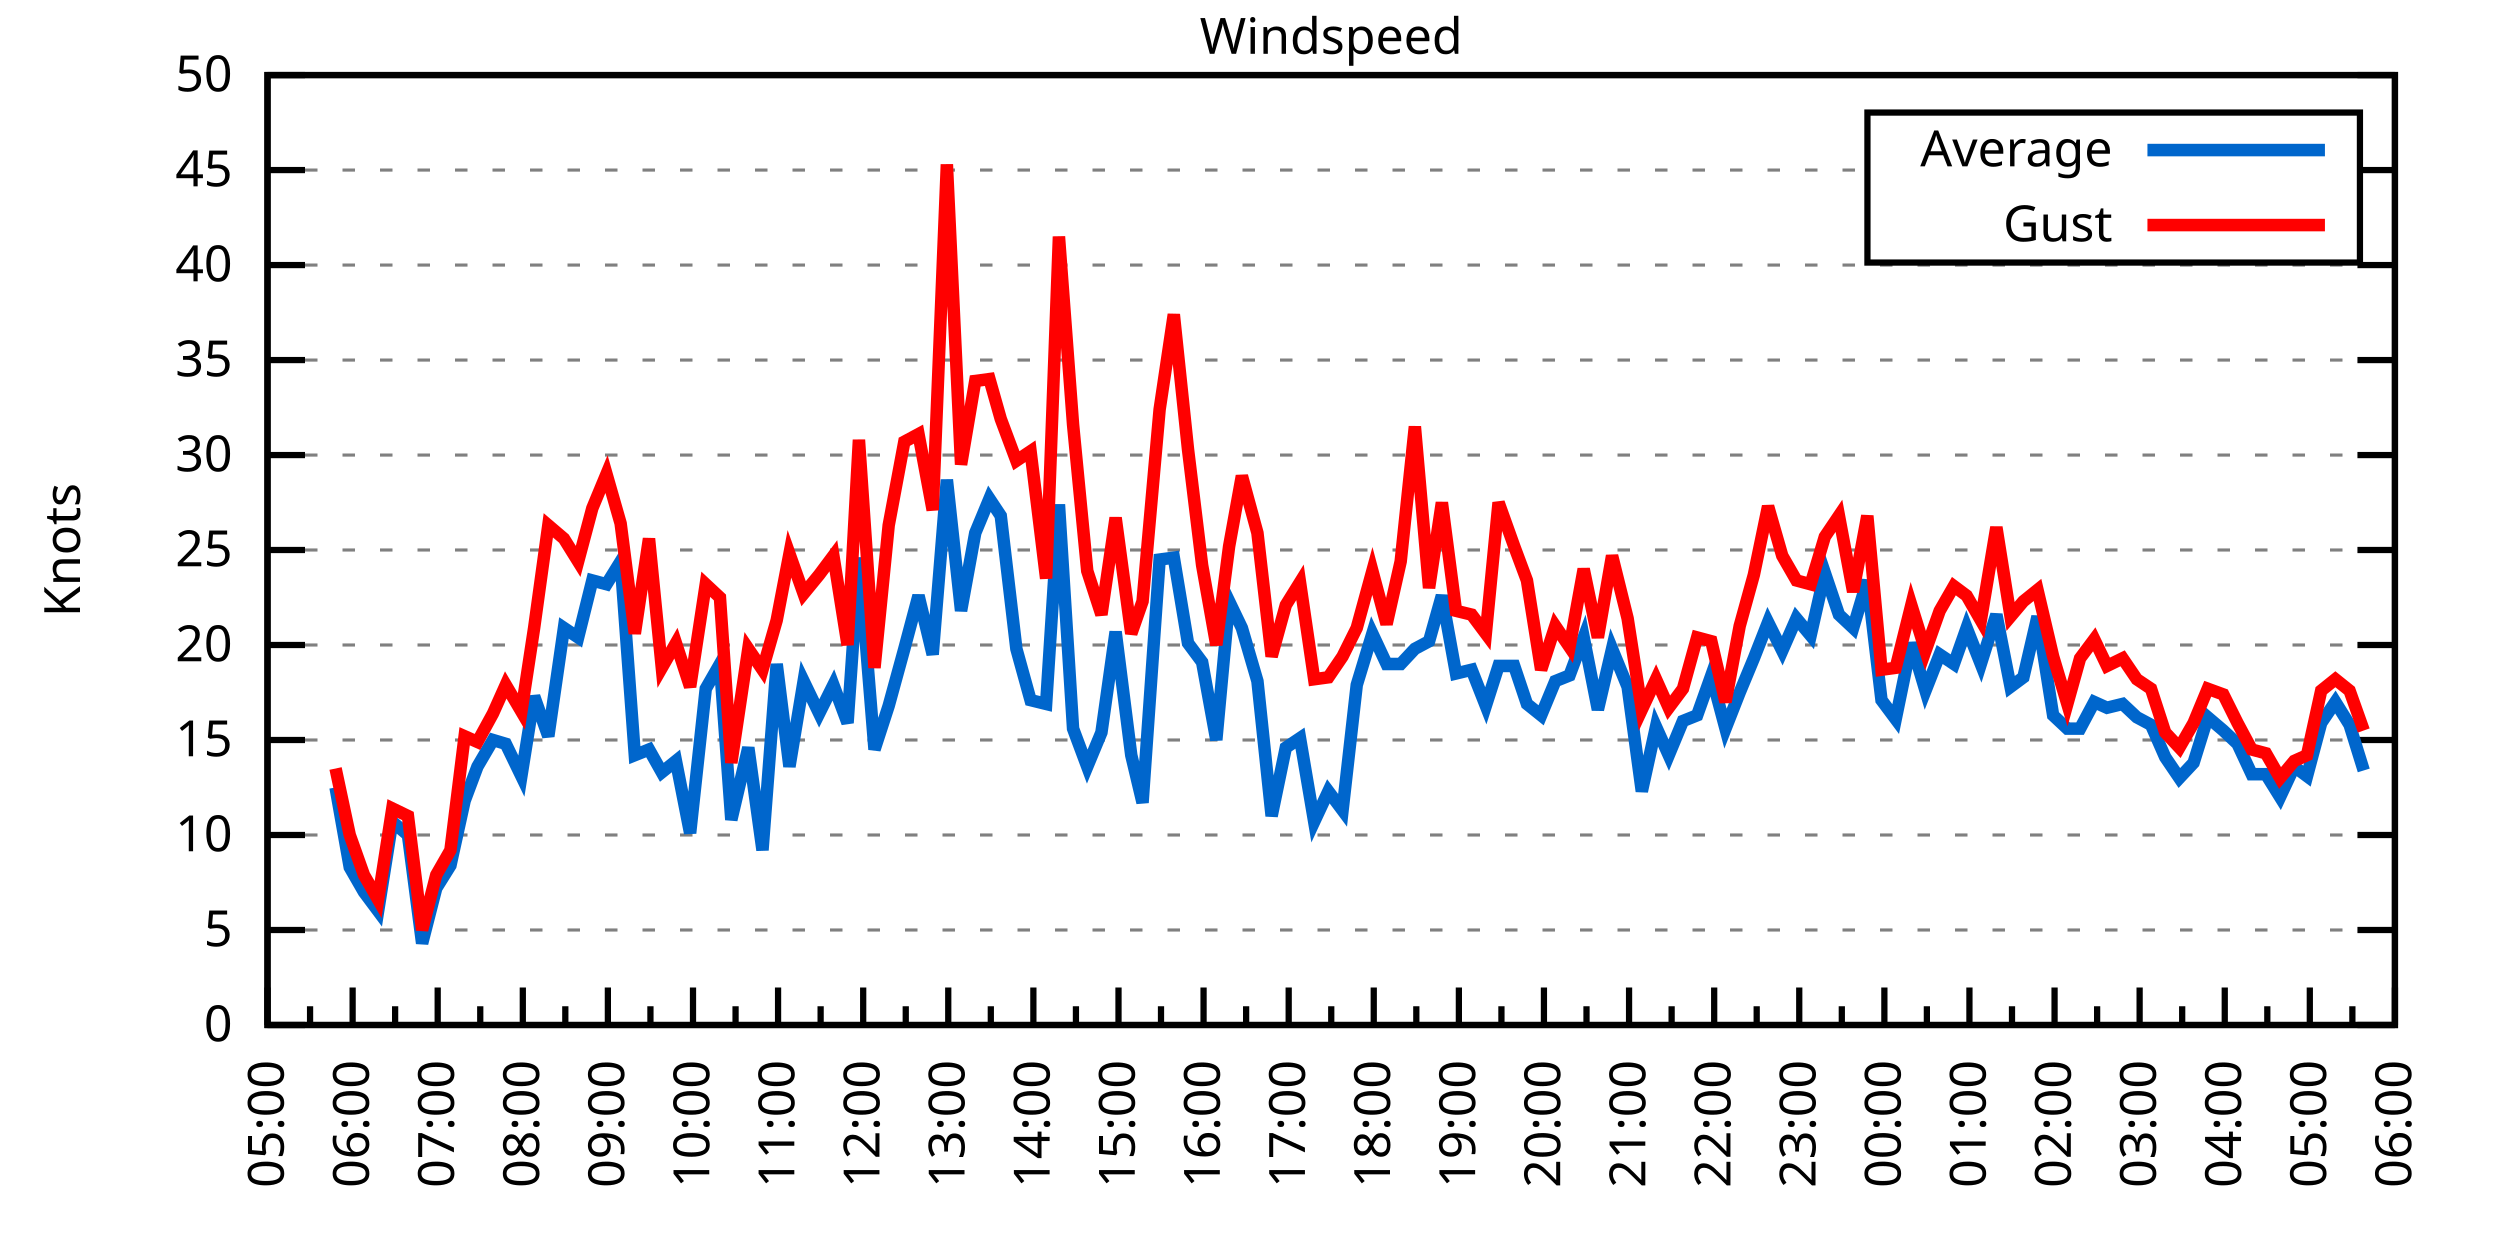
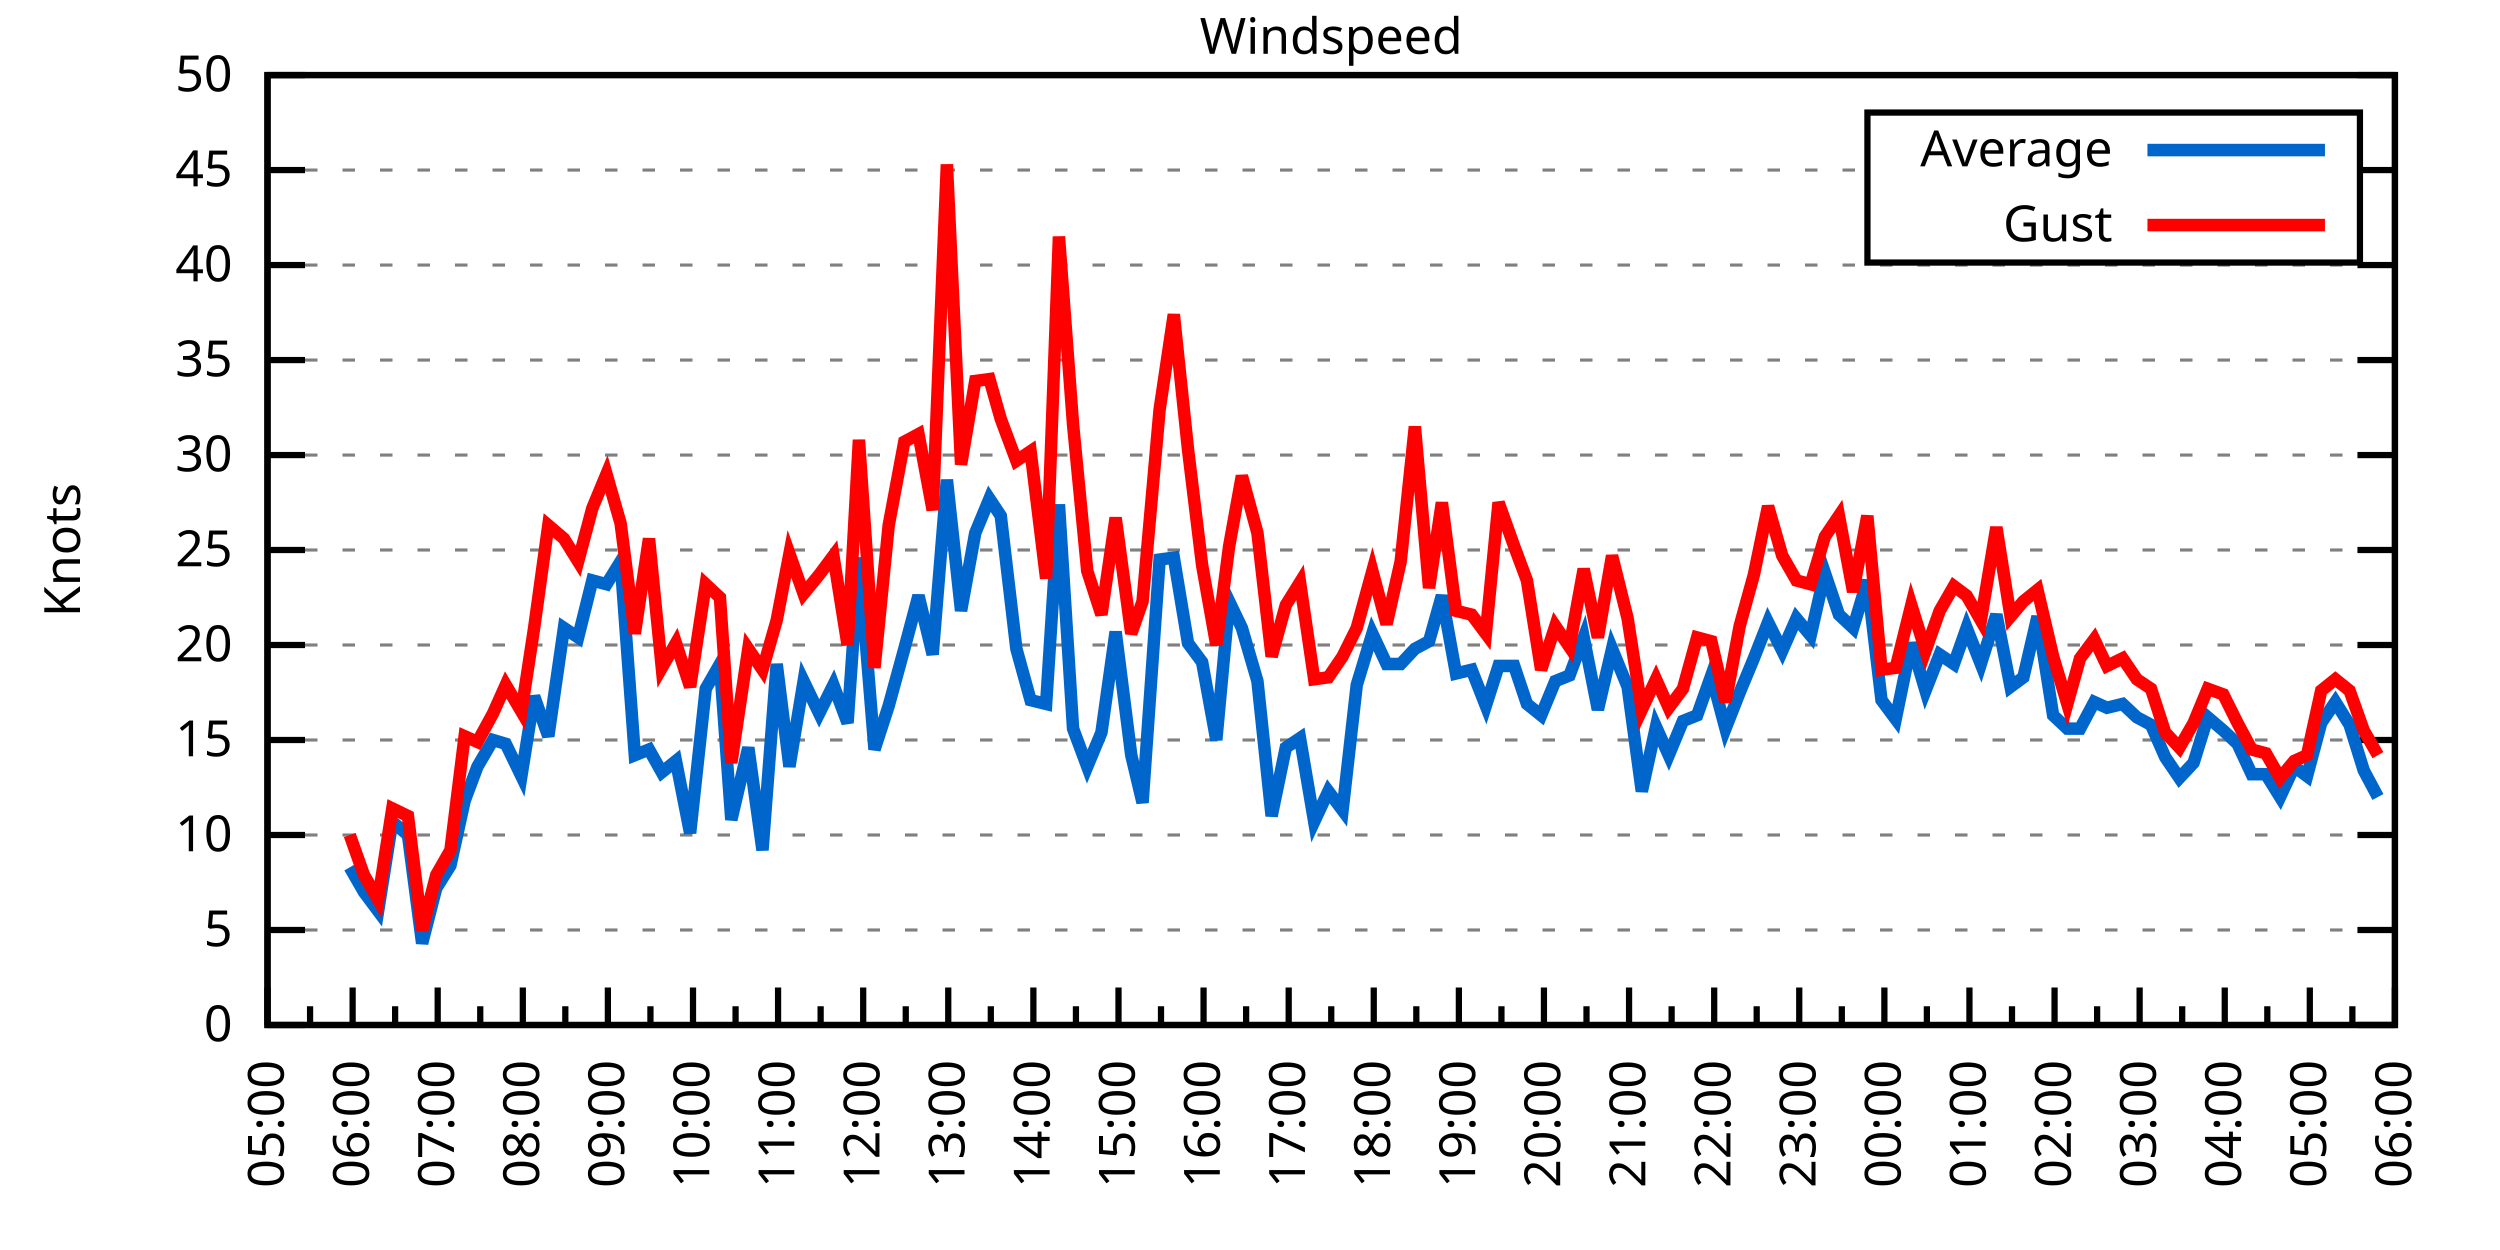
<svg xmlns="http://www.w3.org/2000/svg" xmlns:xlink="http://www.w3.org/1999/xlink" width="400" height="200" viewBox="0 0 400 200">
  <g id="gnuplot_canvas">
    <rect x="0" y="0" width="400" height="200" fill="none" />
    <defs>
      <circle id="gpDot" r="0.5" stroke-width="0.5" stroke="currentColor" />
      <path id="gpPt0" stroke-width="0.333" stroke="currentColor" d="M-1,0 h2 M0,-1 v2" />
      <path id="gpPt1" stroke-width="0.333" stroke="currentColor" d="M-1,-1 L1,1 M1,-1 L-1,1" />
      <path id="gpPt2" stroke-width="0.333" stroke="currentColor" d="M-1,0 L1,0 M0,-1 L0,1 M-1,-1 L1,1 M-1,1 L1,-1" />
      <rect id="gpPt3" stroke-width="0.333" stroke="currentColor" x="-1" y="-1" width="2" height="2" />
      <rect id="gpPt4" stroke-width="0.333" stroke="currentColor" fill="currentColor" x="-1" y="-1" width="2" height="2" />
      <circle id="gpPt5" stroke-width="0.333" stroke="currentColor" cx="0" cy="0" r="1" />
      <use xlink:href="#gpPt5" id="gpPt6" fill="currentColor" stroke="none" />
      <path id="gpPt7" stroke-width="0.333" stroke="currentColor" d="M0,-1.33 L-1.33,0.67 L1.33,0.67 z" />
      <use xlink:href="#gpPt7" id="gpPt8" fill="currentColor" stroke="none" />
      <use xlink:href="#gpPt7" id="gpPt9" stroke="currentColor" transform="rotate(180)" />
      <use xlink:href="#gpPt9" id="gpPt10" fill="currentColor" stroke="none" />
      <use xlink:href="#gpPt3" id="gpPt11" stroke="currentColor" transform="rotate(45)" />
      <use xlink:href="#gpPt11" id="gpPt12" fill="currentColor" stroke="none" />
      <path id="gpPt13" stroke-width="0.333" stroke="currentColor" d="M0,1.330 L1.265,0.411 L0.782,-1.067 L-0.782,-1.076 L-1.265,0.411 z" />
      <use xlink:href="#gpPt13" id="gpPt14" fill="currentColor" stroke="none" />
      <filter id="textbox" filterUnits="objectBoundingBox" x="0" y="0" height="1" width="1">
        <feFlood flood-color="white" flood-opacity="1" result="bgnd" />
        <feComposite in="SourceGraphic" in2="bgnd" operator="atop" />
      </filter>
      <filter id="greybox" filterUnits="objectBoundingBox" x="0" y="0" height="1" width="1">
        <feFlood flood-color="lightgrey" flood-opacity="1" result="grey" />
        <feComposite in="SourceGraphic" in2="grey" operator="atop" />
      </filter>
    </defs>
    <g fill="none" color="white" stroke="currentColor" stroke-width="1.00" stroke-linecap="butt" stroke-linejoin="miter">
</g>
    <g fill="none" color="black" stroke="currentColor" stroke-width="1.00" stroke-linecap="butt" stroke-linejoin="miter">
      <g stroke="none" shape-rendering="crispEdges">
        <polygon fill="rgb(255, 255, 255)" points="42.80,164.00 383.18,164.00 383.18,12.02 42.80,12.02 " />
      </g>
    </g>
    <g fill="none" color="black" stroke="currentColor" stroke-width="1.00" stroke-linecap="butt" stroke-linejoin="miter">
</g>
    <g fill="none" color="black" stroke="black" stroke-width="0.50" stroke-linecap="butt" stroke-linejoin="miter">
</g>
    <g fill="none" color="gray" stroke="currentColor" stroke-width="0.50" stroke-linecap="butt" stroke-linejoin="miter">
      <path stroke="gray" stroke-dasharray="2,4" class="gridline" d="M42.80,164.00 L383.19,164.00  " />
    </g>
    <g fill="none" color="gray" stroke="gray" stroke-width="1.00" stroke-linecap="butt" stroke-linejoin="miter">
</g>
    <g fill="none" color="black" stroke="currentColor" stroke-width="1.00" stroke-linecap="butt" stroke-linejoin="miter">
      <path stroke="black" d="M42.80,164.00 L48.80,164.00 M383.19,164.00 L377.19,164.00  " />
      <g transform="translate(37.20,166.60)" stroke="none" fill="black" font-family="Sans" font-size="8.00" text-anchor="end">
        <text>
          <tspan font-family="Sans"> 0</tspan>
        </text>
      </g>
    </g>
    <g fill="none" color="black" stroke="currentColor" stroke-width="1.00" stroke-linecap="butt" stroke-linejoin="miter">
</g>
    <g fill="none" color="black" stroke="black" stroke-width="0.50" stroke-linecap="butt" stroke-linejoin="miter">
</g>
    <g fill="none" color="gray" stroke="currentColor" stroke-width="0.50" stroke-linecap="butt" stroke-linejoin="miter">
      <path stroke="gray" stroke-dasharray="2,4" class="gridline" d="M42.80,148.80 L383.19,148.80  " />
    </g>
    <g fill="none" color="gray" stroke="gray" stroke-width="1.00" stroke-linecap="butt" stroke-linejoin="miter">
</g>
    <g fill="none" color="black" stroke="currentColor" stroke-width="1.00" stroke-linecap="butt" stroke-linejoin="miter">
      <path stroke="black" d="M42.80,148.80 L48.80,148.80 M383.19,148.80 L377.19,148.80  " />
      <g transform="translate(37.20,151.40)" stroke="none" fill="black" font-family="Sans" font-size="8.00" text-anchor="end">
        <text>
          <tspan font-family="Sans"> 5</tspan>
        </text>
      </g>
    </g>
    <g fill="none" color="black" stroke="currentColor" stroke-width="1.00" stroke-linecap="butt" stroke-linejoin="miter">
</g>
    <g fill="none" color="black" stroke="black" stroke-width="0.50" stroke-linecap="butt" stroke-linejoin="miter">
</g>
    <g fill="none" color="gray" stroke="currentColor" stroke-width="0.50" stroke-linecap="butt" stroke-linejoin="miter">
      <path stroke="gray" stroke-dasharray="2,4" class="gridline" d="M42.80,133.60 L383.19,133.60  " />
    </g>
    <g fill="none" color="gray" stroke="gray" stroke-width="1.00" stroke-linecap="butt" stroke-linejoin="miter">
</g>
    <g fill="none" color="black" stroke="currentColor" stroke-width="1.00" stroke-linecap="butt" stroke-linejoin="miter">
      <path stroke="black" d="M42.80,133.60 L48.80,133.60 M383.19,133.60 L377.19,133.60  " />
      <g transform="translate(37.20,136.20)" stroke="none" fill="black" font-family="Sans" font-size="8.00" text-anchor="end">
        <text>
          <tspan font-family="Sans"> 10</tspan>
        </text>
      </g>
    </g>
    <g fill="none" color="black" stroke="currentColor" stroke-width="1.00" stroke-linecap="butt" stroke-linejoin="miter">
</g>
    <g fill="none" color="black" stroke="black" stroke-width="0.50" stroke-linecap="butt" stroke-linejoin="miter">
</g>
    <g fill="none" color="gray" stroke="currentColor" stroke-width="0.50" stroke-linecap="butt" stroke-linejoin="miter">
      <path stroke="gray" stroke-dasharray="2,4" class="gridline" d="M42.80,118.40 L383.19,118.40  " />
    </g>
    <g fill="none" color="gray" stroke="gray" stroke-width="1.00" stroke-linecap="butt" stroke-linejoin="miter">
</g>
    <g fill="none" color="black" stroke="currentColor" stroke-width="1.00" stroke-linecap="butt" stroke-linejoin="miter">
      <path stroke="black" d="M42.80,118.40 L48.80,118.40 M383.19,118.40 L377.19,118.40  " />
      <g transform="translate(37.20,121.00)" stroke="none" fill="black" font-family="Sans" font-size="8.00" text-anchor="end">
        <text>
          <tspan font-family="Sans"> 15</tspan>
        </text>
      </g>
    </g>
    <g fill="none" color="black" stroke="currentColor" stroke-width="1.00" stroke-linecap="butt" stroke-linejoin="miter">
</g>
    <g fill="none" color="black" stroke="black" stroke-width="0.50" stroke-linecap="butt" stroke-linejoin="miter">
</g>
    <g fill="none" color="gray" stroke="currentColor" stroke-width="0.50" stroke-linecap="butt" stroke-linejoin="miter">
      <path stroke="gray" stroke-dasharray="2,4" class="gridline" d="M42.80,103.20 L383.19,103.20  " />
    </g>
    <g fill="none" color="gray" stroke="gray" stroke-width="1.00" stroke-linecap="butt" stroke-linejoin="miter">
</g>
    <g fill="none" color="black" stroke="currentColor" stroke-width="1.00" stroke-linecap="butt" stroke-linejoin="miter">
      <path stroke="black" d="M42.80,103.20 L48.80,103.20 M383.19,103.20 L377.19,103.20  " />
      <g transform="translate(37.20,105.80)" stroke="none" fill="black" font-family="Sans" font-size="8.00" text-anchor="end">
        <text>
          <tspan font-family="Sans"> 20</tspan>
        </text>
      </g>
    </g>
    <g fill="none" color="black" stroke="currentColor" stroke-width="1.00" stroke-linecap="butt" stroke-linejoin="miter">
</g>
    <g fill="none" color="black" stroke="black" stroke-width="0.50" stroke-linecap="butt" stroke-linejoin="miter">
</g>
    <g fill="none" color="gray" stroke="currentColor" stroke-width="0.50" stroke-linecap="butt" stroke-linejoin="miter">
      <path stroke="gray" stroke-dasharray="2,4" class="gridline" d="M42.80,88.00 L383.19,88.00  " />
    </g>
    <g fill="none" color="gray" stroke="gray" stroke-width="1.00" stroke-linecap="butt" stroke-linejoin="miter">
</g>
    <g fill="none" color="black" stroke="currentColor" stroke-width="1.00" stroke-linecap="butt" stroke-linejoin="miter">
      <path stroke="black" d="M42.80,88.00 L48.80,88.00 M383.19,88.00 L377.19,88.00  " />
      <g transform="translate(37.20,90.60)" stroke="none" fill="black" font-family="Sans" font-size="8.00" text-anchor="end">
        <text>
          <tspan font-family="Sans"> 25</tspan>
        </text>
      </g>
    </g>
    <g fill="none" color="black" stroke="currentColor" stroke-width="1.00" stroke-linecap="butt" stroke-linejoin="miter">
</g>
    <g fill="none" color="black" stroke="black" stroke-width="0.50" stroke-linecap="butt" stroke-linejoin="miter">
</g>
    <g fill="none" color="gray" stroke="currentColor" stroke-width="0.50" stroke-linecap="butt" stroke-linejoin="miter">
      <path stroke="gray" stroke-dasharray="2,4" class="gridline" d="M42.80,72.81 L383.19,72.81  " />
    </g>
    <g fill="none" color="gray" stroke="gray" stroke-width="1.00" stroke-linecap="butt" stroke-linejoin="miter">
</g>
    <g fill="none" color="black" stroke="currentColor" stroke-width="1.00" stroke-linecap="butt" stroke-linejoin="miter">
      <path stroke="black" d="M42.80,72.81 L48.80,72.81 M383.19,72.81 L377.19,72.81  " />
      <g transform="translate(37.20,75.41)" stroke="none" fill="black" font-family="Sans" font-size="8.00" text-anchor="end">
        <text>
          <tspan font-family="Sans"> 30</tspan>
        </text>
      </g>
    </g>
    <g fill="none" color="black" stroke="currentColor" stroke-width="1.00" stroke-linecap="butt" stroke-linejoin="miter">
</g>
    <g fill="none" color="black" stroke="black" stroke-width="0.50" stroke-linecap="butt" stroke-linejoin="miter">
</g>
    <g fill="none" color="gray" stroke="currentColor" stroke-width="0.50" stroke-linecap="butt" stroke-linejoin="miter">
      <path stroke="gray" stroke-dasharray="2,4" class="gridline" d="M42.80,57.61 L383.19,57.61  " />
    </g>
    <g fill="none" color="gray" stroke="gray" stroke-width="1.00" stroke-linecap="butt" stroke-linejoin="miter">
</g>
    <g fill="none" color="black" stroke="currentColor" stroke-width="1.00" stroke-linecap="butt" stroke-linejoin="miter">
      <path stroke="black" d="M42.80,57.61 L48.80,57.61 M383.19,57.61 L377.19,57.61  " />
      <g transform="translate(37.20,60.21)" stroke="none" fill="black" font-family="Sans" font-size="8.00" text-anchor="end">
        <text>
          <tspan font-family="Sans"> 35</tspan>
        </text>
      </g>
    </g>
    <g fill="none" color="black" stroke="currentColor" stroke-width="1.00" stroke-linecap="butt" stroke-linejoin="miter">
</g>
    <g fill="none" color="black" stroke="black" stroke-width="0.50" stroke-linecap="butt" stroke-linejoin="miter">
</g>
    <g fill="none" color="gray" stroke="currentColor" stroke-width="0.50" stroke-linecap="butt" stroke-linejoin="miter">
      <path stroke="gray" stroke-dasharray="2,4" class="gridline" d="M42.80,42.41 L383.19,42.41  " />
    </g>
    <g fill="none" color="gray" stroke="gray" stroke-width="1.00" stroke-linecap="butt" stroke-linejoin="miter">
</g>
    <g fill="none" color="black" stroke="currentColor" stroke-width="1.00" stroke-linecap="butt" stroke-linejoin="miter">
      <path stroke="black" d="M42.80,42.41 L48.80,42.41 M383.19,42.41 L377.19,42.41  " />
      <g transform="translate(37.20,45.01)" stroke="none" fill="black" font-family="Sans" font-size="8.00" text-anchor="end">
        <text>
          <tspan font-family="Sans"> 40</tspan>
        </text>
      </g>
    </g>
    <g fill="none" color="black" stroke="currentColor" stroke-width="1.00" stroke-linecap="butt" stroke-linejoin="miter">
</g>
    <g fill="none" color="black" stroke="black" stroke-width="0.50" stroke-linecap="butt" stroke-linejoin="miter">
</g>
    <g fill="none" color="gray" stroke="currentColor" stroke-width="0.50" stroke-linecap="butt" stroke-linejoin="miter">
      <path stroke="gray" stroke-dasharray="2,4" class="gridline" d="M42.80,27.21 L298.79,27.21 M377.59,27.21 L383.19,27.21  " />
    </g>
    <g fill="none" color="gray" stroke="gray" stroke-width="1.00" stroke-linecap="butt" stroke-linejoin="miter">
</g>
    <g fill="none" color="black" stroke="currentColor" stroke-width="1.00" stroke-linecap="butt" stroke-linejoin="miter">
      <path stroke="black" d="M42.80,27.21 L48.80,27.21 M383.19,27.21 L377.19,27.21  " />
      <g transform="translate(37.20,29.81)" stroke="none" fill="black" font-family="Sans" font-size="8.00" text-anchor="end">
        <text>
          <tspan font-family="Sans"> 45</tspan>
        </text>
      </g>
    </g>
    <g fill="none" color="black" stroke="currentColor" stroke-width="1.00" stroke-linecap="butt" stroke-linejoin="miter">
</g>
    <g fill="none" color="black" stroke="black" stroke-width="0.50" stroke-linecap="butt" stroke-linejoin="miter">
</g>
    <g fill="none" color="gray" stroke="currentColor" stroke-width="0.50" stroke-linecap="butt" stroke-linejoin="miter">
      <path stroke="gray" stroke-dasharray="2,4" class="gridline" d="M42.80,12.01 L383.19,12.01  " />
    </g>
    <g fill="none" color="gray" stroke="gray" stroke-width="1.00" stroke-linecap="butt" stroke-linejoin="miter">
</g>
    <g fill="none" color="black" stroke="currentColor" stroke-width="1.00" stroke-linecap="butt" stroke-linejoin="miter">
      <path stroke="black" d="M42.80,12.01 L48.80,12.01 M383.19,12.01 L377.19,12.01  " />
      <g transform="translate(37.20,14.61)" stroke="none" fill="black" font-family="Sans" font-size="8.00" text-anchor="end">
        <text>
          <tspan font-family="Sans"> 50</tspan>
        </text>
      </g>
    </g>
    <g fill="none" color="black" stroke="currentColor" stroke-width="1.00" stroke-linecap="butt" stroke-linejoin="miter">
      <path stroke="black" d="M42.80,164.00 L42.80,158.00  " />
      <g transform="translate(45.40,169.60) rotate(270)" stroke="none" fill="black" font-family="Sans" font-size="8.00" text-anchor="end">
        <text>
          <tspan font-family="Sans">05:00</tspan>
        </text>
      </g>
    </g>
    <g fill="none" color="black" stroke="currentColor" stroke-width="1.00" stroke-linecap="butt" stroke-linejoin="miter">
      <path stroke="black" d="M49.61,164.00 L49.61,161.00 M56.42,164.00 L56.42,158.00  " />
      <g transform="translate(59.02,169.60) rotate(270)" stroke="none" fill="black" font-family="Sans" font-size="8.00" text-anchor="end">
        <text>
          <tspan font-family="Sans">06:00</tspan>
        </text>
      </g>
    </g>
    <g fill="none" color="black" stroke="currentColor" stroke-width="1.00" stroke-linecap="butt" stroke-linejoin="miter">
      <path stroke="black" d="M63.22,164.00 L63.22,161.00 M70.03,164.00 L70.03,158.00  " />
      <g transform="translate(72.63,169.60) rotate(270)" stroke="none" fill="black" font-family="Sans" font-size="8.00" text-anchor="end">
        <text>
          <tspan font-family="Sans">07:00</tspan>
        </text>
      </g>
    </g>
    <g fill="none" color="black" stroke="currentColor" stroke-width="1.00" stroke-linecap="butt" stroke-linejoin="miter">
      <path stroke="black" d="M76.84,164.00 L76.84,161.00 M83.65,164.00 L83.65,158.00  " />
      <g transform="translate(86.25,169.60) rotate(270)" stroke="none" fill="black" font-family="Sans" font-size="8.00" text-anchor="end">
        <text>
          <tspan font-family="Sans">08:00</tspan>
        </text>
      </g>
    </g>
    <g fill="none" color="black" stroke="currentColor" stroke-width="1.00" stroke-linecap="butt" stroke-linejoin="miter">
      <path stroke="black" d="M90.45,164.00 L90.45,161.00 M97.26,164.00 L97.26,158.00  " />
      <g transform="translate(99.86,169.60) rotate(270)" stroke="none" fill="black" font-family="Sans" font-size="8.00" text-anchor="end">
        <text>
          <tspan font-family="Sans">09:00</tspan>
        </text>
      </g>
    </g>
    <g fill="none" color="black" stroke="currentColor" stroke-width="1.00" stroke-linecap="butt" stroke-linejoin="miter">
      <path stroke="black" d="M104.07,164.00 L104.07,161.00 M110.88,164.00 L110.88,158.00  " />
      <g transform="translate(113.48,169.60) rotate(270)" stroke="none" fill="black" font-family="Sans" font-size="8.00" text-anchor="end">
        <text>
          <tspan font-family="Sans">10:00</tspan>
        </text>
      </g>
    </g>
    <g fill="none" color="black" stroke="currentColor" stroke-width="1.00" stroke-linecap="butt" stroke-linejoin="miter">
      <path stroke="black" d="M117.69,164.00 L117.69,161.00 M124.49,164.00 L124.49,158.00  " />
      <g transform="translate(127.09,169.60) rotate(270)" stroke="none" fill="black" font-family="Sans" font-size="8.00" text-anchor="end">
        <text>
          <tspan font-family="Sans">11:00</tspan>
        </text>
      </g>
    </g>
    <g fill="none" color="black" stroke="currentColor" stroke-width="1.00" stroke-linecap="butt" stroke-linejoin="miter">
      <path stroke="black" d="M131.30,164.00 L131.30,161.00 M138.11,164.00 L138.11,158.00  " />
      <g transform="translate(140.71,169.60) rotate(270)" stroke="none" fill="black" font-family="Sans" font-size="8.00" text-anchor="end">
        <text>
          <tspan font-family="Sans">12:00</tspan>
        </text>
      </g>
    </g>
    <g fill="none" color="black" stroke="currentColor" stroke-width="1.00" stroke-linecap="butt" stroke-linejoin="miter">
      <path stroke="black" d="M144.92,164.00 L144.92,161.00 M151.72,164.00 L151.72,158.00  " />
      <g transform="translate(154.32,169.60) rotate(270)" stroke="none" fill="black" font-family="Sans" font-size="8.00" text-anchor="end">
        <text>
          <tspan font-family="Sans">13:00</tspan>
        </text>
      </g>
    </g>
    <g fill="none" color="black" stroke="currentColor" stroke-width="1.00" stroke-linecap="butt" stroke-linejoin="miter">
      <path stroke="black" d="M158.53,164.00 L158.53,161.00 M165.34,164.00 L165.34,158.00  " />
      <g transform="translate(167.94,169.60) rotate(270)" stroke="none" fill="black" font-family="Sans" font-size="8.00" text-anchor="end">
        <text>
          <tspan font-family="Sans">14:00</tspan>
        </text>
      </g>
    </g>
    <g fill="none" color="black" stroke="currentColor" stroke-width="1.00" stroke-linecap="butt" stroke-linejoin="miter">
      <path stroke="black" d="M172.15,164.00 L172.15,161.00 M178.96,164.00 L178.96,158.00  " />
      <g transform="translate(181.56,169.60) rotate(270)" stroke="none" fill="black" font-family="Sans" font-size="8.00" text-anchor="end">
        <text>
          <tspan font-family="Sans">15:00</tspan>
        </text>
      </g>
    </g>
    <g fill="none" color="black" stroke="currentColor" stroke-width="1.00" stroke-linecap="butt" stroke-linejoin="miter">
      <path stroke="black" d="M185.76,164.00 L185.76,161.00 M192.57,164.00 L192.57,158.00  " />
      <g transform="translate(195.17,169.60) rotate(270)" stroke="none" fill="black" font-family="Sans" font-size="8.00" text-anchor="end">
        <text>
          <tspan font-family="Sans">16:00</tspan>
        </text>
      </g>
    </g>
    <g fill="none" color="black" stroke="currentColor" stroke-width="1.00" stroke-linecap="butt" stroke-linejoin="miter">
      <path stroke="black" d="M199.38,164.00 L199.38,161.00 M206.19,164.00 L206.19,158.00  " />
      <g transform="translate(208.79,169.60) rotate(270)" stroke="none" fill="black" font-family="Sans" font-size="8.00" text-anchor="end">
        <text>
          <tspan font-family="Sans">17:00</tspan>
        </text>
      </g>
    </g>
    <g fill="none" color="black" stroke="currentColor" stroke-width="1.00" stroke-linecap="butt" stroke-linejoin="miter">
      <path stroke="black" d="M213.00,164.00 L213.00,161.00 M219.80,164.00 L219.80,158.00  " />
      <g transform="translate(222.40,169.60) rotate(270)" stroke="none" fill="black" font-family="Sans" font-size="8.00" text-anchor="end">
        <text>
          <tspan font-family="Sans">18:00</tspan>
        </text>
      </g>
    </g>
    <g fill="none" color="black" stroke="currentColor" stroke-width="1.00" stroke-linecap="butt" stroke-linejoin="miter">
      <path stroke="black" d="M226.61,164.00 L226.61,161.00 M233.42,164.00 L233.42,158.00  " />
      <g transform="translate(236.02,169.60) rotate(270)" stroke="none" fill="black" font-family="Sans" font-size="8.00" text-anchor="end">
        <text>
          <tspan font-family="Sans">19:00</tspan>
        </text>
      </g>
    </g>
    <g fill="none" color="black" stroke="currentColor" stroke-width="1.00" stroke-linecap="butt" stroke-linejoin="miter">
      <path stroke="black" d="M240.23,164.00 L240.23,161.00 M247.03,164.00 L247.03,158.00  " />
      <g transform="translate(249.63,169.60) rotate(270)" stroke="none" fill="black" font-family="Sans" font-size="8.00" text-anchor="end">
        <text>
          <tspan font-family="Sans">20:00</tspan>
        </text>
      </g>
    </g>
    <g fill="none" color="black" stroke="currentColor" stroke-width="1.00" stroke-linecap="butt" stroke-linejoin="miter">
      <path stroke="black" d="M253.84,164.00 L253.84,161.00 M260.65,164.00 L260.65,158.00  " />
      <g transform="translate(263.25,169.60) rotate(270)" stroke="none" fill="black" font-family="Sans" font-size="8.00" text-anchor="end">
        <text>
          <tspan font-family="Sans">21:00</tspan>
        </text>
      </g>
    </g>
    <g fill="none" color="black" stroke="currentColor" stroke-width="1.00" stroke-linecap="butt" stroke-linejoin="miter">
      <path stroke="black" d="M267.46,164.00 L267.46,161.00 M274.27,164.00 L274.27,158.00  " />
      <g transform="translate(276.87,169.60) rotate(270)" stroke="none" fill="black" font-family="Sans" font-size="8.00" text-anchor="end">
        <text>
          <tspan font-family="Sans">22:00</tspan>
        </text>
      </g>
    </g>
    <g fill="none" color="black" stroke="currentColor" stroke-width="1.00" stroke-linecap="butt" stroke-linejoin="miter">
      <path stroke="black" d="M281.07,164.00 L281.07,161.00 M287.88,164.00 L287.88,158.00  " />
      <g transform="translate(290.48,169.60) rotate(270)" stroke="none" fill="black" font-family="Sans" font-size="8.00" text-anchor="end">
        <text>
          <tspan font-family="Sans">23:00</tspan>
        </text>
      </g>
    </g>
    <g fill="none" color="black" stroke="currentColor" stroke-width="1.00" stroke-linecap="butt" stroke-linejoin="miter">
      <path stroke="black" d="M294.69,164.00 L294.69,161.00 M301.50,164.00 L301.50,158.00  " />
      <g transform="translate(304.10,169.60) rotate(270)" stroke="none" fill="black" font-family="Sans" font-size="8.00" text-anchor="end">
        <text>
          <tspan font-family="Sans">00:00</tspan>
        </text>
      </g>
    </g>
    <g fill="none" color="black" stroke="currentColor" stroke-width="1.00" stroke-linecap="butt" stroke-linejoin="miter">
      <path stroke="black" d="M308.30,164.00 L308.30,161.00 M315.11,164.00 L315.11,158.00  " />
      <g transform="translate(317.71,169.60) rotate(270)" stroke="none" fill="black" font-family="Sans" font-size="8.00" text-anchor="end">
        <text>
          <tspan font-family="Sans">01:00</tspan>
        </text>
      </g>
    </g>
    <g fill="none" color="black" stroke="currentColor" stroke-width="1.00" stroke-linecap="butt" stroke-linejoin="miter">
      <path stroke="black" d="M321.92,164.00 L321.92,161.00 M328.73,164.00 L328.73,158.00  " />
      <g transform="translate(331.33,169.60) rotate(270)" stroke="none" fill="black" font-family="Sans" font-size="8.00" text-anchor="end">
        <text>
          <tspan font-family="Sans">02:00</tspan>
        </text>
      </g>
    </g>
    <g fill="none" color="black" stroke="currentColor" stroke-width="1.00" stroke-linecap="butt" stroke-linejoin="miter">
      <path stroke="black" d="M335.54,164.00 L335.54,161.00 M342.34,164.00 L342.34,158.00  " />
      <g transform="translate(344.94,169.60) rotate(270)" stroke="none" fill="black" font-family="Sans" font-size="8.00" text-anchor="end">
        <text>
          <tspan font-family="Sans">03:00</tspan>
        </text>
      </g>
    </g>
    <g fill="none" color="black" stroke="currentColor" stroke-width="1.00" stroke-linecap="butt" stroke-linejoin="miter">
      <path stroke="black" d="M349.15,164.00 L349.15,161.00 M355.96,164.00 L355.96,158.00  " />
      <g transform="translate(358.56,169.60) rotate(270)" stroke="none" fill="black" font-family="Sans" font-size="8.00" text-anchor="end">
        <text>
          <tspan font-family="Sans">04:00</tspan>
        </text>
      </g>
    </g>
    <g fill="none" color="black" stroke="currentColor" stroke-width="1.00" stroke-linecap="butt" stroke-linejoin="miter">
      <path stroke="black" d="M362.77,164.00 L362.77,161.00 M369.57,164.00 L369.57,158.00  " />
      <g transform="translate(372.17,169.60) rotate(270)" stroke="none" fill="black" font-family="Sans" font-size="8.00" text-anchor="end">
        <text>
          <tspan font-family="Sans">05:00</tspan>
        </text>
      </g>
    </g>
    <g fill="none" color="black" stroke="currentColor" stroke-width="1.00" stroke-linecap="butt" stroke-linejoin="miter">
      <path stroke="black" d="M376.38,164.00 L376.38,161.00 M383.19,164.00 L383.19,158.00  " />
      <g transform="translate(385.79,169.60) rotate(270)" stroke="none" fill="black" font-family="Sans" font-size="8.00" text-anchor="end">
        <text>
          <tspan font-family="Sans">06:00</tspan>
        </text>
      </g>
    </g>
    <g fill="none" color="black" stroke="currentColor" stroke-width="1.00" stroke-linecap="butt" stroke-linejoin="miter">
</g>
    <g fill="none" color="black" stroke="currentColor" stroke-width="1.00" stroke-linecap="butt" stroke-linejoin="miter">
      <path stroke="black" d="M42.80,12.01 L42.80,164.00 L383.19,164.00 L383.19,12.01 L42.80,12.01 Z  " />
    </g>
    <g fill="none" color="black" stroke="currentColor" stroke-width="1.00" stroke-linecap="butt" stroke-linejoin="miter">
      <g transform="translate(12.80,88.01) rotate(270)" stroke="none" fill="black" font-family="Sans" font-size="8.00" text-anchor="middle">
        <text>
          <tspan font-family="Sans">Knots</tspan>
        </text>
      </g>
    </g>
    <g fill="none" color="black" stroke="currentColor" stroke-width="1.00" stroke-linecap="butt" stroke-linejoin="miter">
</g>
    <g fill="none" color="black" stroke="currentColor" stroke-width="1.00" stroke-linecap="butt" stroke-linejoin="miter">
      <path stroke="black" d="M298.79,42.01 L298.79,18.01 L377.59,18.01 L377.59,42.01 L298.79,42.01 Z  " />
    </g>
    <g id="Windspeed_plot_1">
      <g fill="none" color="white" stroke="black" stroke-width="2.00" stroke-linecap="butt" stroke-linejoin="miter">
</g>
      <g fill="none" color="black" stroke="currentColor" stroke-width="2.00" stroke-linecap="butt" stroke-linejoin="miter">
        <g transform="translate(337.99,26.61)" stroke="none" fill="black" font-family="Sans" font-size="8.00" text-anchor="end">
          <text>
            <tspan font-family="Sans">Average</tspan>
          </text>
        </g>
      </g>
      <g fill="none" color="black" stroke="currentColor" stroke-width="2.00" stroke-linecap="butt" stroke-linejoin="miter">
-         <path stroke="rgb(  0, 102, 204)" d="M343.59,24.01 L371.99,24.01 M53.69,126.00 L55.96,138.77 L58.23,142.72 L60.50,145.76 L62.77,131.47 L65.27,133.60   L67.54,150.93 L69.80,142.11 L72.07,138.47 L74.34,128.13 L76.39,122.66 L78.88,118.40 L80.92,119.01 L83.42,124.18   L85.46,111.41 L87.73,117.80 L90.23,100.47 L92.50,101.99 L94.77,92.87 L97.04,93.48 L99.30,89.83 L101.57,120.83   L103.84,119.92 L105.89,123.57 L108.15,121.75 L110.42,133.30 L112.92,110.20 L115.19,106.24 L117.01,131.17 L119.73,119.62   L122.00,136.03 L124.27,106.24 L126.31,122.66 L128.58,108.98 L131.07,114.15 L133.34,109.59 L135.61,115.67 L137.43,89.22   L139.92,119.92 L142.19,112.93 L144.69,103.81 L146.96,95.30 L149.23,104.72 L151.50,76.76 L153.77,97.73 L156.04,85.27   L158.31,79.80 L160.12,82.53 L162.62,103.81 L164.89,112.02 L167.38,112.63 L169.43,80.71 L171.69,116.58 L173.96,122.66   L176.23,117.19 L178.50,101.08 L181.00,120.83 L182.81,128.43 L185.54,89.52 L187.81,89.22 L190.08,102.90 L192.34,105.94   L194.61,118.40 L196.66,96.21 L198.70,100.47 L201.19,108.98 L203.46,130.56 L205.73,119.62 L208.00,118.10 L210.27,131.47   L212.54,126.61 L214.81,129.65 L217.08,109.59 L219.58,101.38 L221.85,106.24 L224.11,106.24 L226.38,103.81 L228.65,102.60   L230.70,95.30 L232.96,107.76 L235.46,107.16 L237.73,112.93 L239.77,106.55 L242.27,106.55 L244.31,112.63 L246.58,114.45   L248.85,108.98 L251.12,108.07 L253.39,101.99 L255.66,113.54 L257.93,103.81 L260.42,109.89 L262.69,126.61 L264.96,116.28   L267.00,120.83 L269.27,115.36 L271.54,114.45 L273.81,108.07 L276.08,116.58 L278.35,110.80 L280.62,105.33 L282.89,99.56   L285.16,104.12 L287.43,98.95 L289.70,101.68 L291.97,91.65 L294.23,98.34 L296.50,100.47 L298.77,92.87 L301.04,112.02   L303.31,115.06 L305.81,102.90 L308.08,110.50 L310.35,104.72 L312.62,106.24 L314.66,100.47 L316.93,106.24 L319.42,98.34   L321.69,109.89 L323.74,108.37 L326.00,98.64 L328.50,114.45 L330.77,116.58 L332.81,116.58 L335.08,112.32 L337.12,113.24   L339.62,112.63 L341.89,114.76 L344.16,115.97 L346.43,121.14 L348.70,124.48 L350.97,122.05 L353.24,114.76 L355.73,116.88   L358.00,119.01 L360.27,123.87 L362.54,123.87 L364.81,127.52 L367.08,122.66 L369.12,124.18 L371.39,115.67 L373.66,112.32   L375.93,115.97 L378.20,123.27  " />
+         <path stroke="rgb(  0, 102, 204)" d="M343.59,24.01 L371.99,24.01 M55.96,138.77 L58.23,142.72 L60.50,145.76 L62.77,131.47 L65.27,133.60 L67.54,150.93   L69.80,142.11 L72.07,138.47 L74.34,128.13 L76.39,122.66 L78.88,118.40 L80.92,119.01 L83.42,124.18 L85.46,111.41   L87.73,117.80 L90.23,100.47 L92.50,101.99 L94.77,92.87 L97.04,93.48 L99.30,89.83 L101.57,120.83 L103.84,119.92   L105.89,123.57 L108.15,121.75 L110.42,133.30 L112.92,110.20 L115.19,106.24 L117.01,131.17 L119.73,119.62 L122.00,136.03   L124.27,106.24 L126.31,122.66 L128.58,108.98 L131.07,114.15 L133.34,109.59 L135.61,115.67 L137.43,89.22 L139.92,119.92   L142.19,112.93 L144.69,103.81 L146.96,95.30 L149.23,104.72 L151.50,76.76 L153.77,97.73 L156.04,85.27 L158.31,79.80   L160.12,82.53 L162.62,103.81 L164.89,112.02 L167.38,112.63 L169.43,80.71 L171.69,116.58 L173.96,122.66 L176.23,117.19   L178.50,101.08 L181.00,120.83 L182.81,128.43 L185.54,89.52 L187.81,89.22 L190.08,102.90 L192.34,105.94 L194.61,118.40   L196.66,96.21 L198.70,100.47 L201.19,108.98 L203.46,130.56 L205.73,119.62 L208.00,118.10 L210.27,131.47 L212.54,126.61   L214.81,129.65 L217.08,109.59 L219.58,101.38 L221.85,106.24 L224.11,106.24 L226.38,103.81 L228.65,102.60 L230.70,95.30   L232.96,107.76 L235.46,107.16 L237.73,112.93 L239.77,106.55 L242.27,106.55 L244.31,112.63 L246.58,114.45 L248.85,108.98   L251.12,108.07 L253.39,101.99 L255.66,113.54 L257.93,103.81 L260.42,109.89 L262.69,126.61 L264.96,116.28 L267.00,120.83   L269.27,115.36 L271.54,114.45 L273.81,108.07 L276.08,116.58 L278.35,110.80 L280.62,105.33 L282.89,99.56 L285.16,104.12   L287.43,98.95 L289.70,101.68 L291.97,91.65 L294.23,98.34 L296.50,100.47 L298.77,92.87 L301.04,112.02 L303.31,115.06   L305.81,102.90 L308.08,110.50 L310.35,104.72 L312.62,106.24 L314.66,100.47 L316.93,106.24 L319.42,98.34 L321.69,109.89   L323.74,108.37 L326.00,98.64 L328.50,114.45 L330.77,116.58 L332.81,116.58 L335.08,112.32 L337.12,113.24 L339.62,112.63   L341.89,114.76 L344.16,115.97 L346.43,121.14 L348.70,124.48 L350.97,122.05 L353.24,114.76 L355.73,116.88 L358.00,119.01   L360.27,123.87 L362.54,123.87 L364.81,127.52 L367.08,122.66 L369.12,124.18 L371.39,115.67 L373.66,112.32 L375.93,115.97   L378.20,123.27 L380.47,127.52  " />
      </g>
    </g>
    <g id="Windspeed_plot_2">
      <g fill="none" color="black" stroke="currentColor" stroke-width="2.00" stroke-linecap="butt" stroke-linejoin="miter">
        <g transform="translate(337.99,38.61)" stroke="none" fill="black" font-family="Sans" font-size="8.00" text-anchor="end">
          <text>
            <tspan font-family="Sans">Gust</tspan>
          </text>
        </g>
      </g>
      <g fill="none" color="black" stroke="currentColor" stroke-width="2.00" stroke-linecap="butt" stroke-linejoin="miter">
-         <path stroke="rgb(255,   0,   0)" d="M343.59,36.01 L371.99,36.01 M53.69,122.96 L55.96,133.60 L58.23,139.99 L60.50,143.94 L62.77,129.35 L65.27,130.56   L67.54,148.80 L69.80,139.99 L72.07,136.03 L74.34,117.80 L76.39,118.71 L78.88,114.15 L80.92,109.59 L83.42,113.84   L85.46,100.47 L87.73,84.05 L90.23,86.18 L92.50,89.83 L94.77,81.32 L97.04,75.85 L99.30,83.75 L101.57,101.38   L103.84,86.18 L105.89,106.85 L108.15,102.90 L110.42,109.89 L112.92,93.48 L115.19,95.60 L117.01,122.05 L119.73,103.81   L122.00,107.16 L124.27,99.25 L126.31,88.61 L128.58,95.00 L131.07,91.96 L133.34,88.92 L135.61,103.20 L137.43,70.37   L139.92,106.85 L142.19,84.05 L144.69,70.68 L146.96,69.46 L149.23,81.62 L151.50,26.30 L153.77,74.33 L156.04,60.95   L158.31,60.65 L160.12,67.03 L162.62,73.72 L164.89,72.20 L167.38,92.56 L169.43,37.85 L171.69,67.94 L173.96,91.35   L176.23,98.34 L178.50,82.84 L181.00,101.38 L182.81,96.21 L185.54,65.51 L187.81,50.31 L190.08,71.89 L192.34,90.44   L194.61,103.20 L196.66,87.40 L198.70,76.15 L201.19,85.27 L203.46,105.03 L205.73,96.82 L208.00,93.17 L210.27,108.68   L212.54,108.37 L214.81,105.03 L217.08,100.47 L219.58,91.35 L221.85,99.86 L224.11,89.83 L226.38,68.25 L228.65,94.08   L230.70,80.41 L232.96,97.73 L235.46,98.34 L237.73,101.38 L239.77,80.41 L242.27,87.40 L244.31,92.87 L246.58,107.16   L248.85,100.16 L251.12,103.51 L253.39,91.04 L255.66,101.99 L257.93,88.92 L260.42,98.95 L262.69,113.54 L264.96,108.68   L267.00,113.24 L269.27,110.20 L271.54,101.99 L273.81,102.60 L276.08,112.32 L278.35,100.16 L280.62,91.96 L282.89,81.01   L285.16,88.92 L287.43,92.87 L289.70,93.48 L291.97,85.88 L294.23,82.53 L296.50,94.69 L298.77,82.53 L301.04,107.16   L303.31,106.85 L305.81,96.82 L308.08,104.12 L310.35,97.73 L312.62,93.78 L314.66,95.30 L316.93,99.25 L319.42,84.36   L321.69,98.64 L323.74,96.21 L326.00,94.39 L328.50,105.03 L330.77,112.63 L332.81,105.33 L335.08,102.29 L337.12,106.55   L339.62,105.33 L341.89,108.68 L344.16,110.20 L346.43,117.19 L348.70,119.62 L350.97,115.67 L353.24,110.20 L355.73,111.11   L358.00,115.67 L360.27,119.92 L362.54,120.53 L364.81,124.48 L367.08,121.75 L369.12,120.83 L371.39,110.50 L373.66,108.68   L375.93,110.50 L378.20,116.88  " />
+         <path stroke="rgb(255,   0,   0)" d="M343.59,36.01 L371.99,36.01 M55.96,133.60 L58.23,139.99 L60.50,143.94 L62.77,129.35 L65.27,130.56 L67.54,148.80   L69.80,139.99 L72.07,136.03 L74.34,117.80 L76.39,118.71 L78.88,114.15 L80.92,109.59 L83.42,113.84 L85.46,100.47   L87.73,84.05 L90.23,86.18 L92.50,89.83 L94.77,81.32 L97.04,75.85 L99.30,83.75 L101.57,101.38 L103.84,86.18   L105.89,106.85 L108.15,102.90 L110.42,109.89 L112.92,93.48 L115.19,95.60 L117.01,122.05 L119.73,103.81 L122.00,107.16   L124.27,99.25 L126.31,88.61 L128.58,95.00 L131.07,91.96 L133.34,88.92 L135.61,103.20 L137.43,70.37 L139.92,106.85   L142.19,84.05 L144.69,70.68 L146.96,69.46 L149.23,81.62 L151.50,26.30 L153.77,74.33 L156.04,60.95 L158.31,60.65   L160.12,67.03 L162.62,73.72 L164.89,72.20 L167.38,92.56 L169.43,37.85 L171.69,67.94 L173.96,91.35 L176.23,98.34   L178.50,82.84 L181.00,101.38 L182.81,96.21 L185.54,65.51 L187.81,50.31 L190.08,71.89 L192.34,90.44 L194.61,103.20   L196.66,87.40 L198.70,76.15 L201.19,85.27 L203.46,105.03 L205.73,96.82 L208.00,93.17 L210.27,108.68 L212.54,108.37   L214.81,105.03 L217.08,100.47 L219.58,91.35 L221.85,99.86 L224.11,89.83 L226.38,68.25 L228.65,94.08 L230.70,80.41   L232.96,97.73 L235.46,98.34 L237.73,101.38 L239.77,80.41 L242.27,87.40 L244.31,92.87 L246.58,107.16 L248.85,100.16   L251.12,103.51 L253.39,91.04 L255.66,101.99 L257.93,88.92 L260.42,98.95 L262.69,113.54 L264.96,108.68 L267.00,113.24   L269.27,110.20 L271.54,101.99 L273.81,102.60 L276.08,112.32 L278.35,100.16 L280.62,91.96 L282.89,81.01 L285.16,88.92   L287.43,92.87 L289.70,93.48 L291.97,85.88 L294.23,82.53 L296.50,94.69 L298.77,82.53 L301.04,107.16 L303.31,106.85   L305.81,96.82 L308.08,104.12 L310.35,97.73 L312.62,93.78 L314.66,95.30 L316.93,99.25 L319.42,84.36 L321.69,98.64   L323.74,96.21 L326.00,94.39 L328.50,105.03 L330.77,112.63 L332.81,105.33 L335.08,102.29 L337.12,106.55 L339.62,105.33   L341.89,108.68 L344.16,110.20 L346.43,117.19 L348.70,119.62 L350.97,115.67 L353.24,110.20 L355.73,111.11 L358.00,115.67   L360.27,119.92 L362.54,120.53 L364.81,124.48 L367.08,121.75 L369.12,120.83 L371.39,110.50 L373.66,108.68 L375.93,110.50   L378.20,116.88 L380.47,120.83  " />
      </g>
    </g>
    <g fill="none" color="black" stroke="currentColor" stroke-width="2.00" stroke-linecap="butt" stroke-linejoin="miter">
</g>
    <g fill="none" color="black" stroke="black" stroke-width="1.00" stroke-linecap="butt" stroke-linejoin="miter">
</g>
    <g fill="none" color="black" stroke="currentColor" stroke-width="1.00" stroke-linecap="butt" stroke-linejoin="miter">
      <path stroke="black" d="M42.80,12.01 L42.80,164.00 L383.19,164.00 L383.19,12.01 L42.80,12.01 Z  " />
    </g>
    <g fill="none" color="black" stroke="currentColor" stroke-width="1.00" stroke-linecap="butt" stroke-linejoin="miter">
      <g transform="translate(212.99,8.61)" stroke="none" fill="black" font-family="Sans" font-size="8.00" text-anchor="middle">
        <text>
          <tspan font-family="Sans">Windspeed</tspan>
        </text>
      </g>
    </g>
    <g fill="none" color="black" stroke="currentColor" stroke-width="1.00" stroke-linecap="butt" stroke-linejoin="miter">
</g>
  </g>
</svg>
